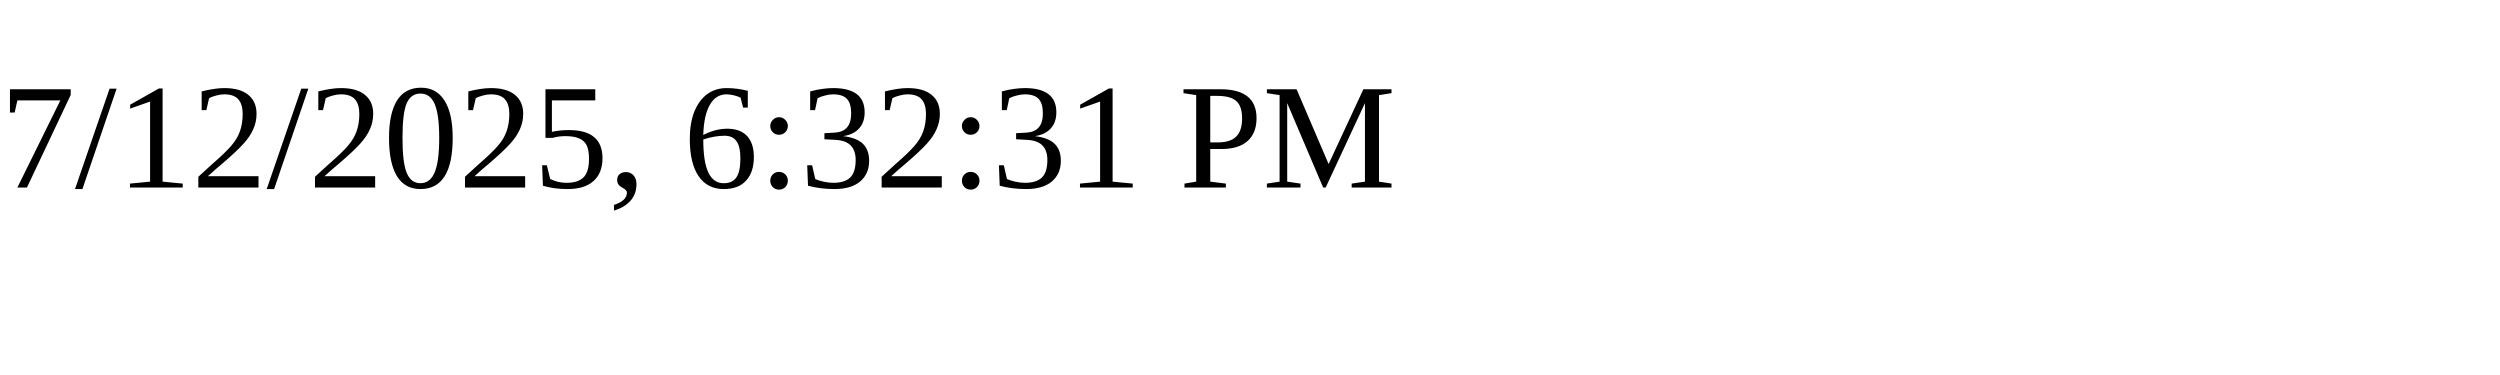
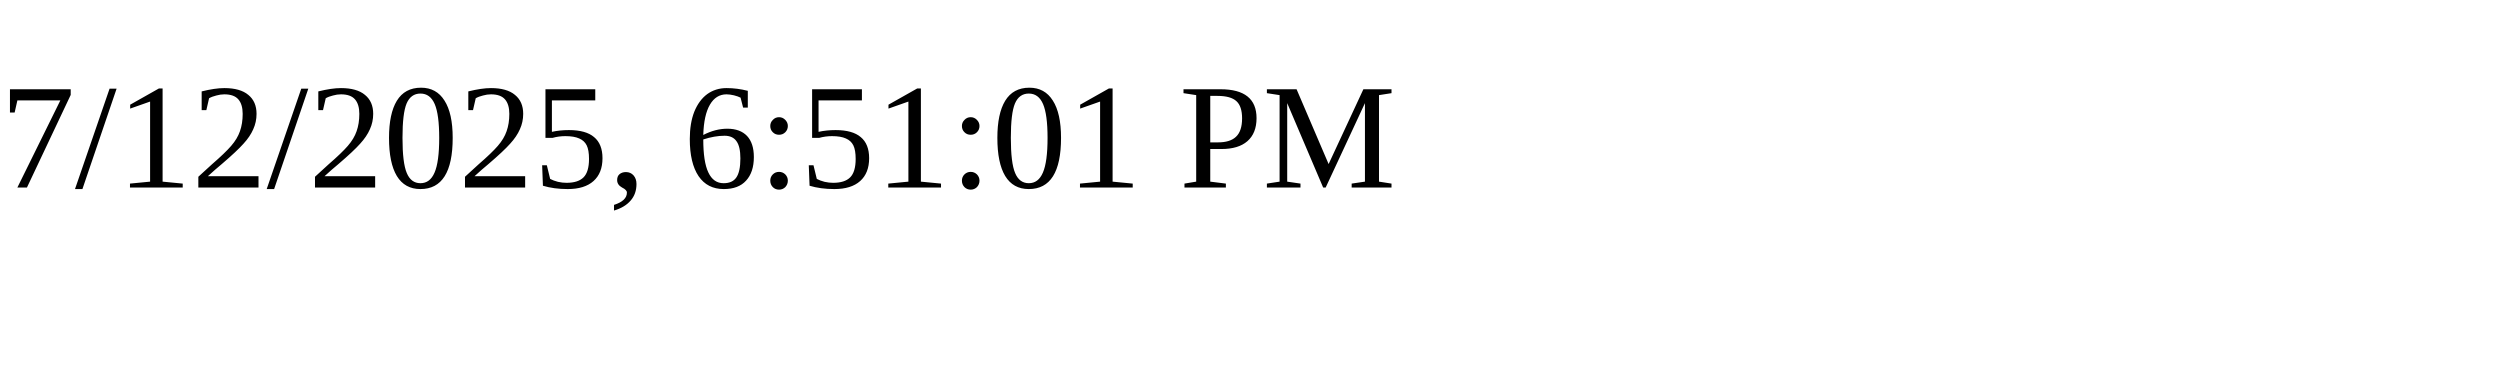
<svg xmlns="http://www.w3.org/2000/svg" height="30" width="200">
-   <text x="0" y="15">7/12/2025, 6:32:31 PM</text>
+   <text x="0" y="15">7/12/2025, 6:51:01 PM</text>
</svg>
